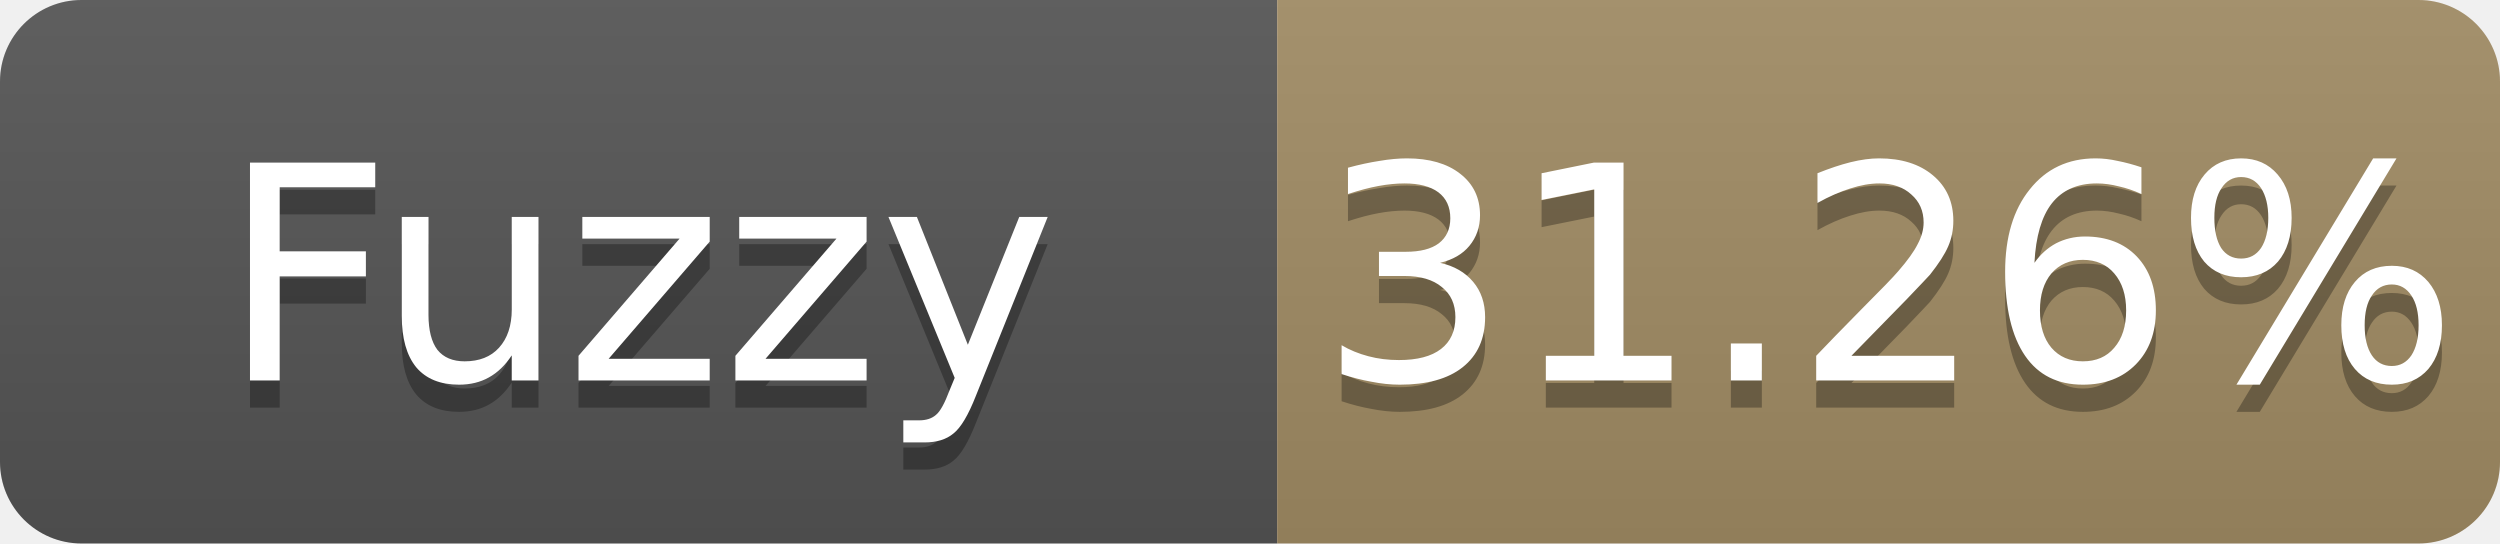
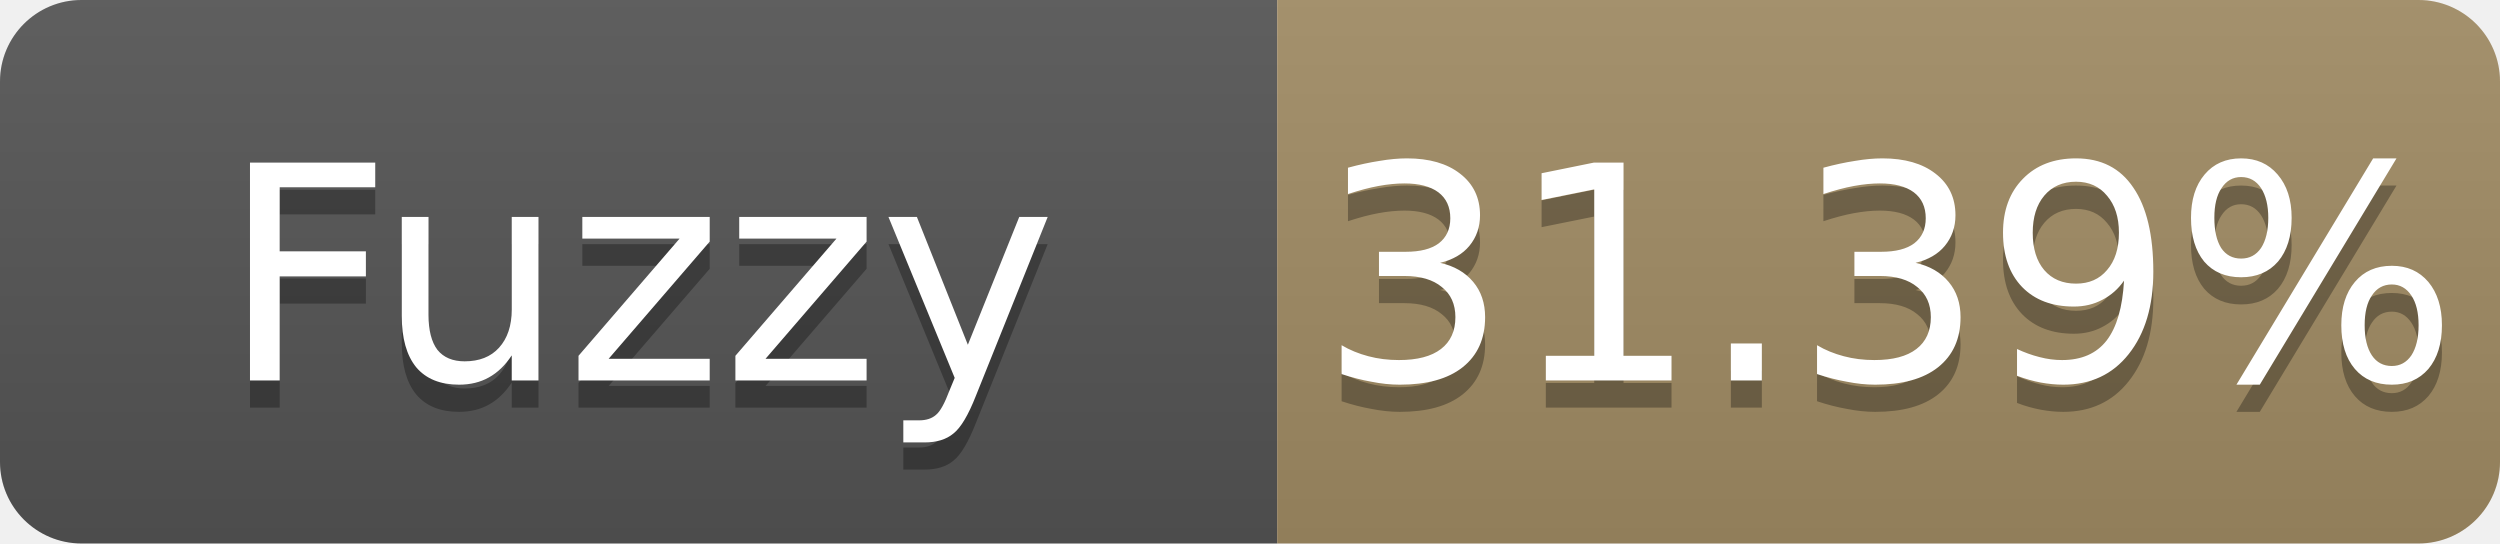
- <svg xmlns="http://www.w3.org/2000/svg" width="92" height="20" role="img" aria-label="Fuzzy: 31.26%">
+ <svg xmlns="http://www.w3.org/2000/svg" width="92" height="20" role="img" aria-label="Fuzzy: 31.39%">
  <linearGradient id="s" x2="0" y2="100%">
    <stop offset="0" stop-color="#bbb" stop-opacity=".1" />
    <stop offset="1" stop-opacity=".1" />
  </linearGradient>
  <clipPath id="r">
    <rect width="92" height="20" rx="3" fill="#fff" />
  </clipPath>
  <g clip-path="url(#r)">
    <rect width="47" height="20" fill="#555" />
    <rect x="47" width="45" height="20" fill="#a28c64" />
    <rect width="92" height="20" fill="url(#s)" />
  </g>
  <g fill="#fff" text-anchor="middle" font-family="Verdana,Geneva,DejaVu Sans,sans-serif" font-size="11">
    <text x="23.5" y="15" fill="#010101" fill-opacity=".3">Fuzzy</text>
    <text x="23.5" y="14">Fuzzy</text>
-     <text x="69.5" y="15" fill="#010101" fill-opacity=".3">31.26%</text>
-     <text x="69.5" y="14">31.26%</text>
+     <text x="69.5" y="15" fill="#010101" fill-opacity=".3">31.39%</text>
+     <text x="69.5" y="14">31.39%</text>
  </g>
</svg>
